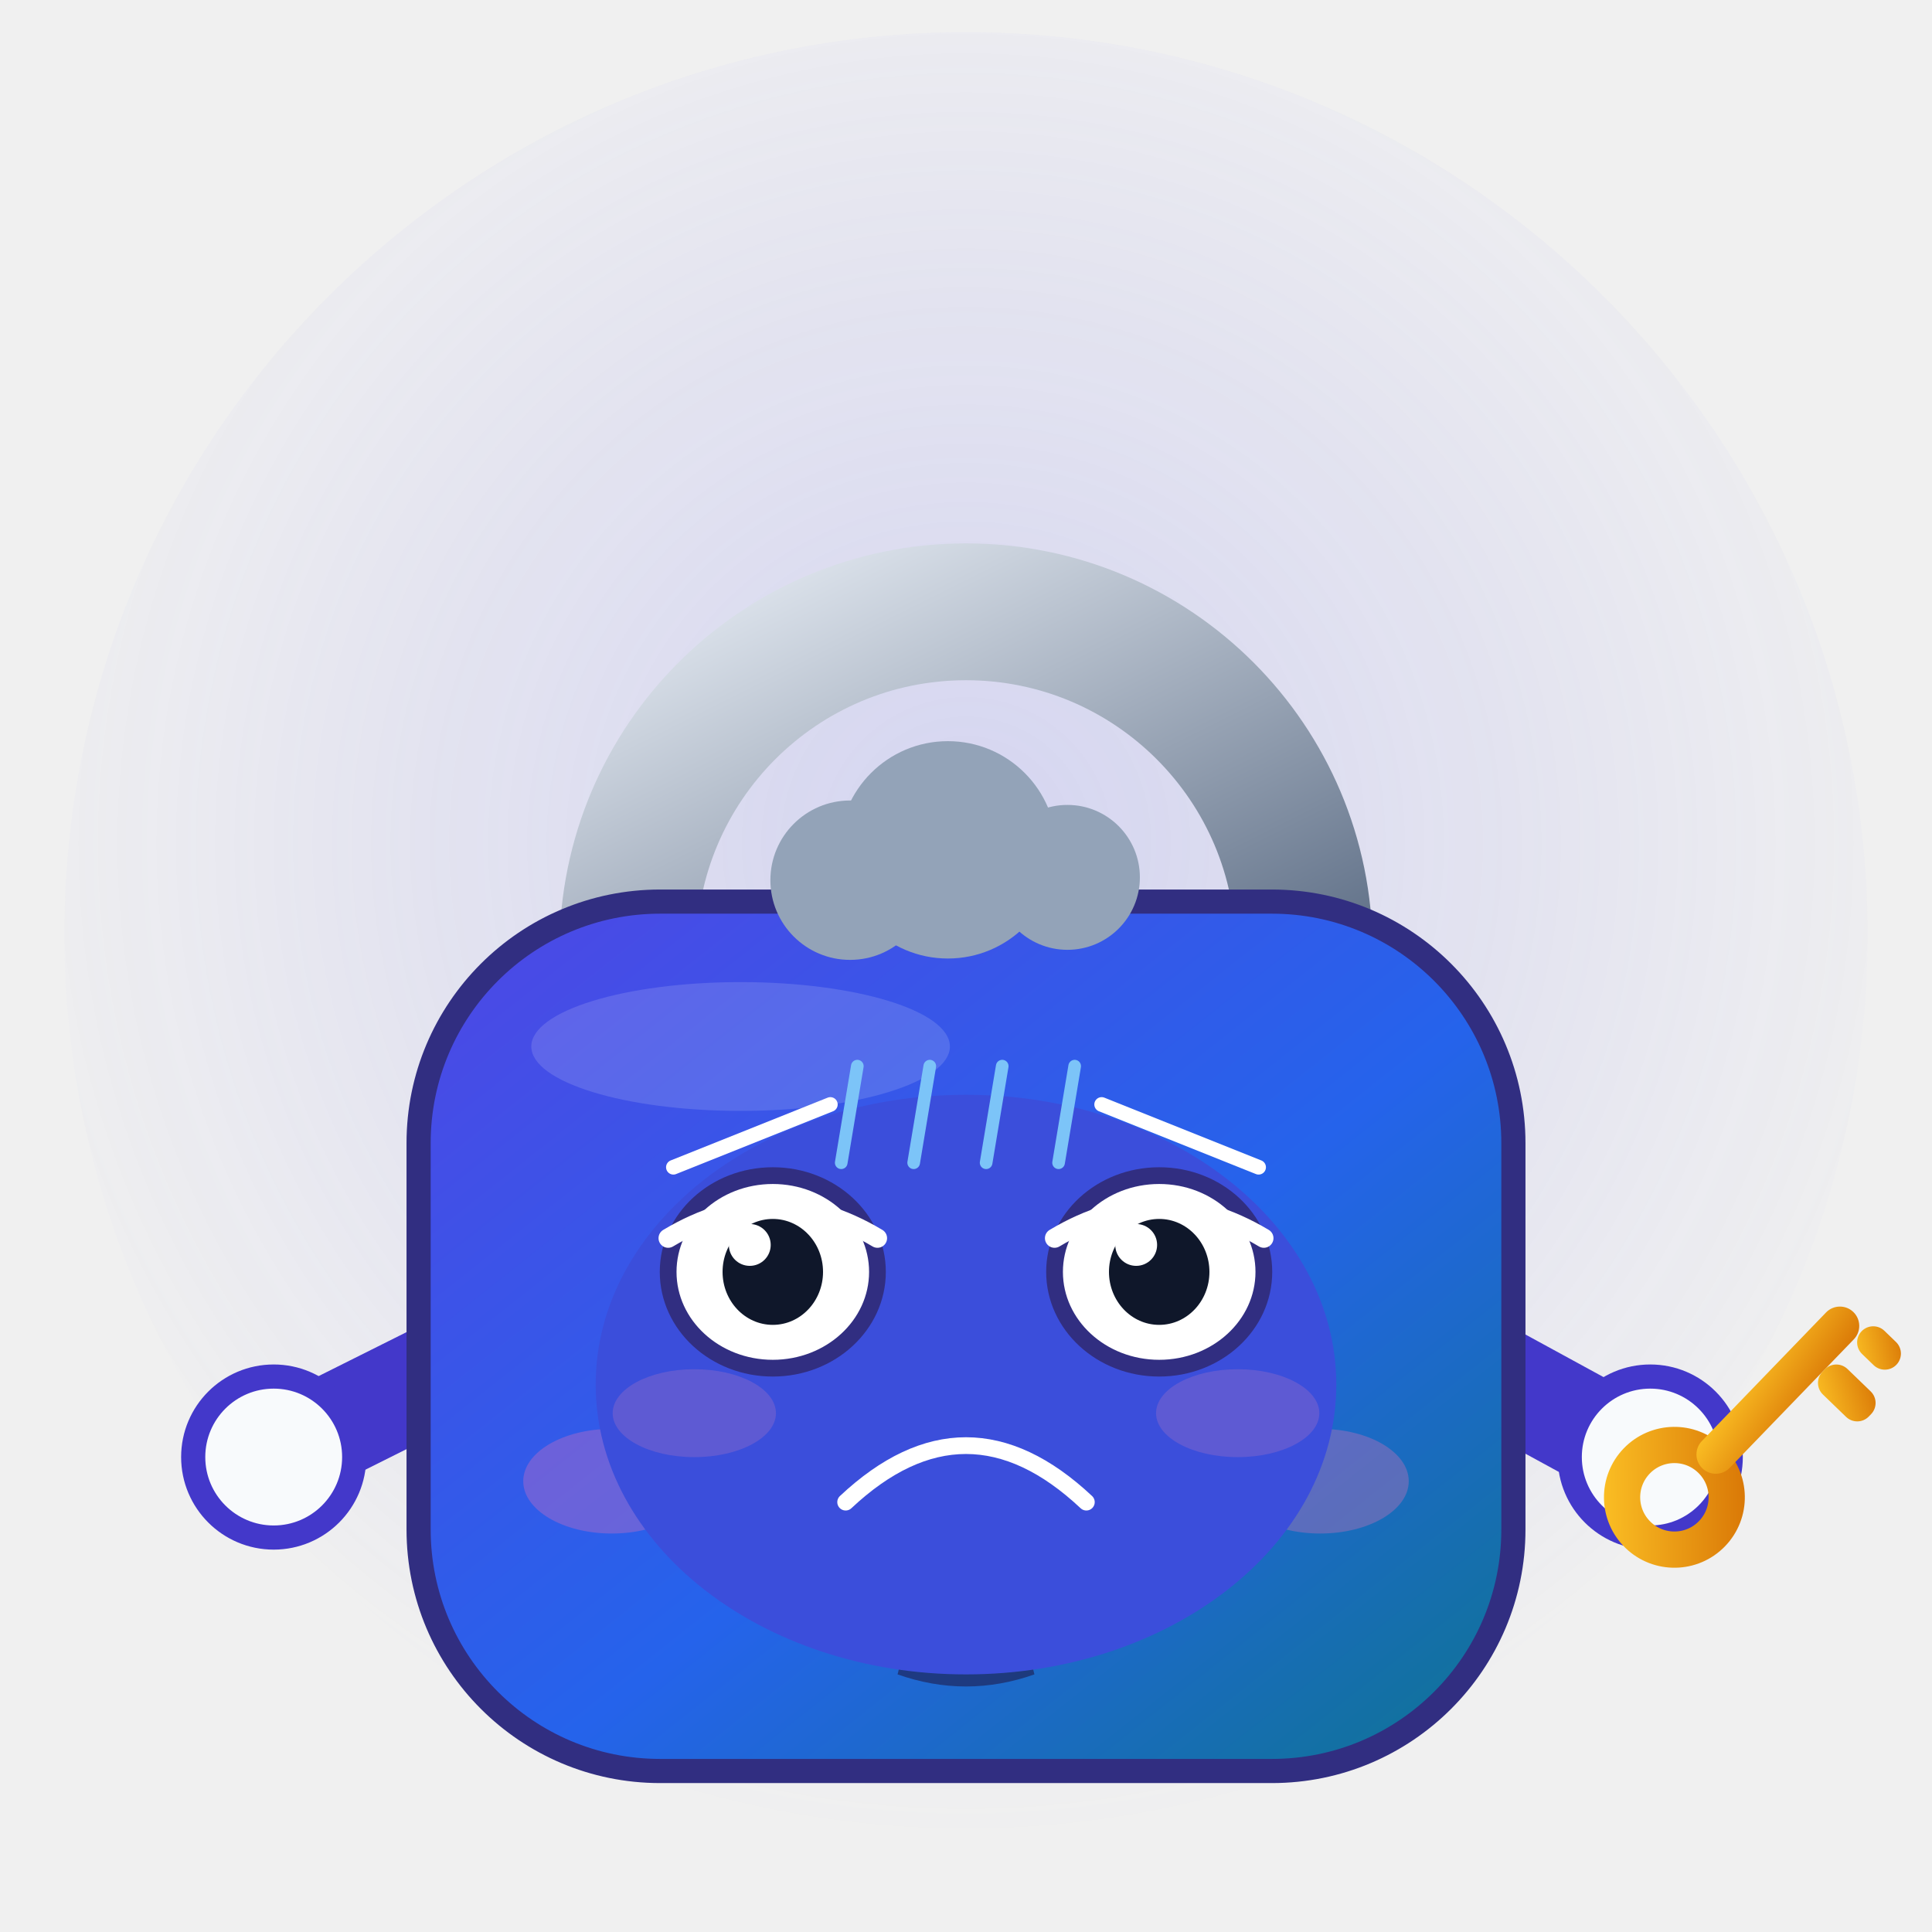
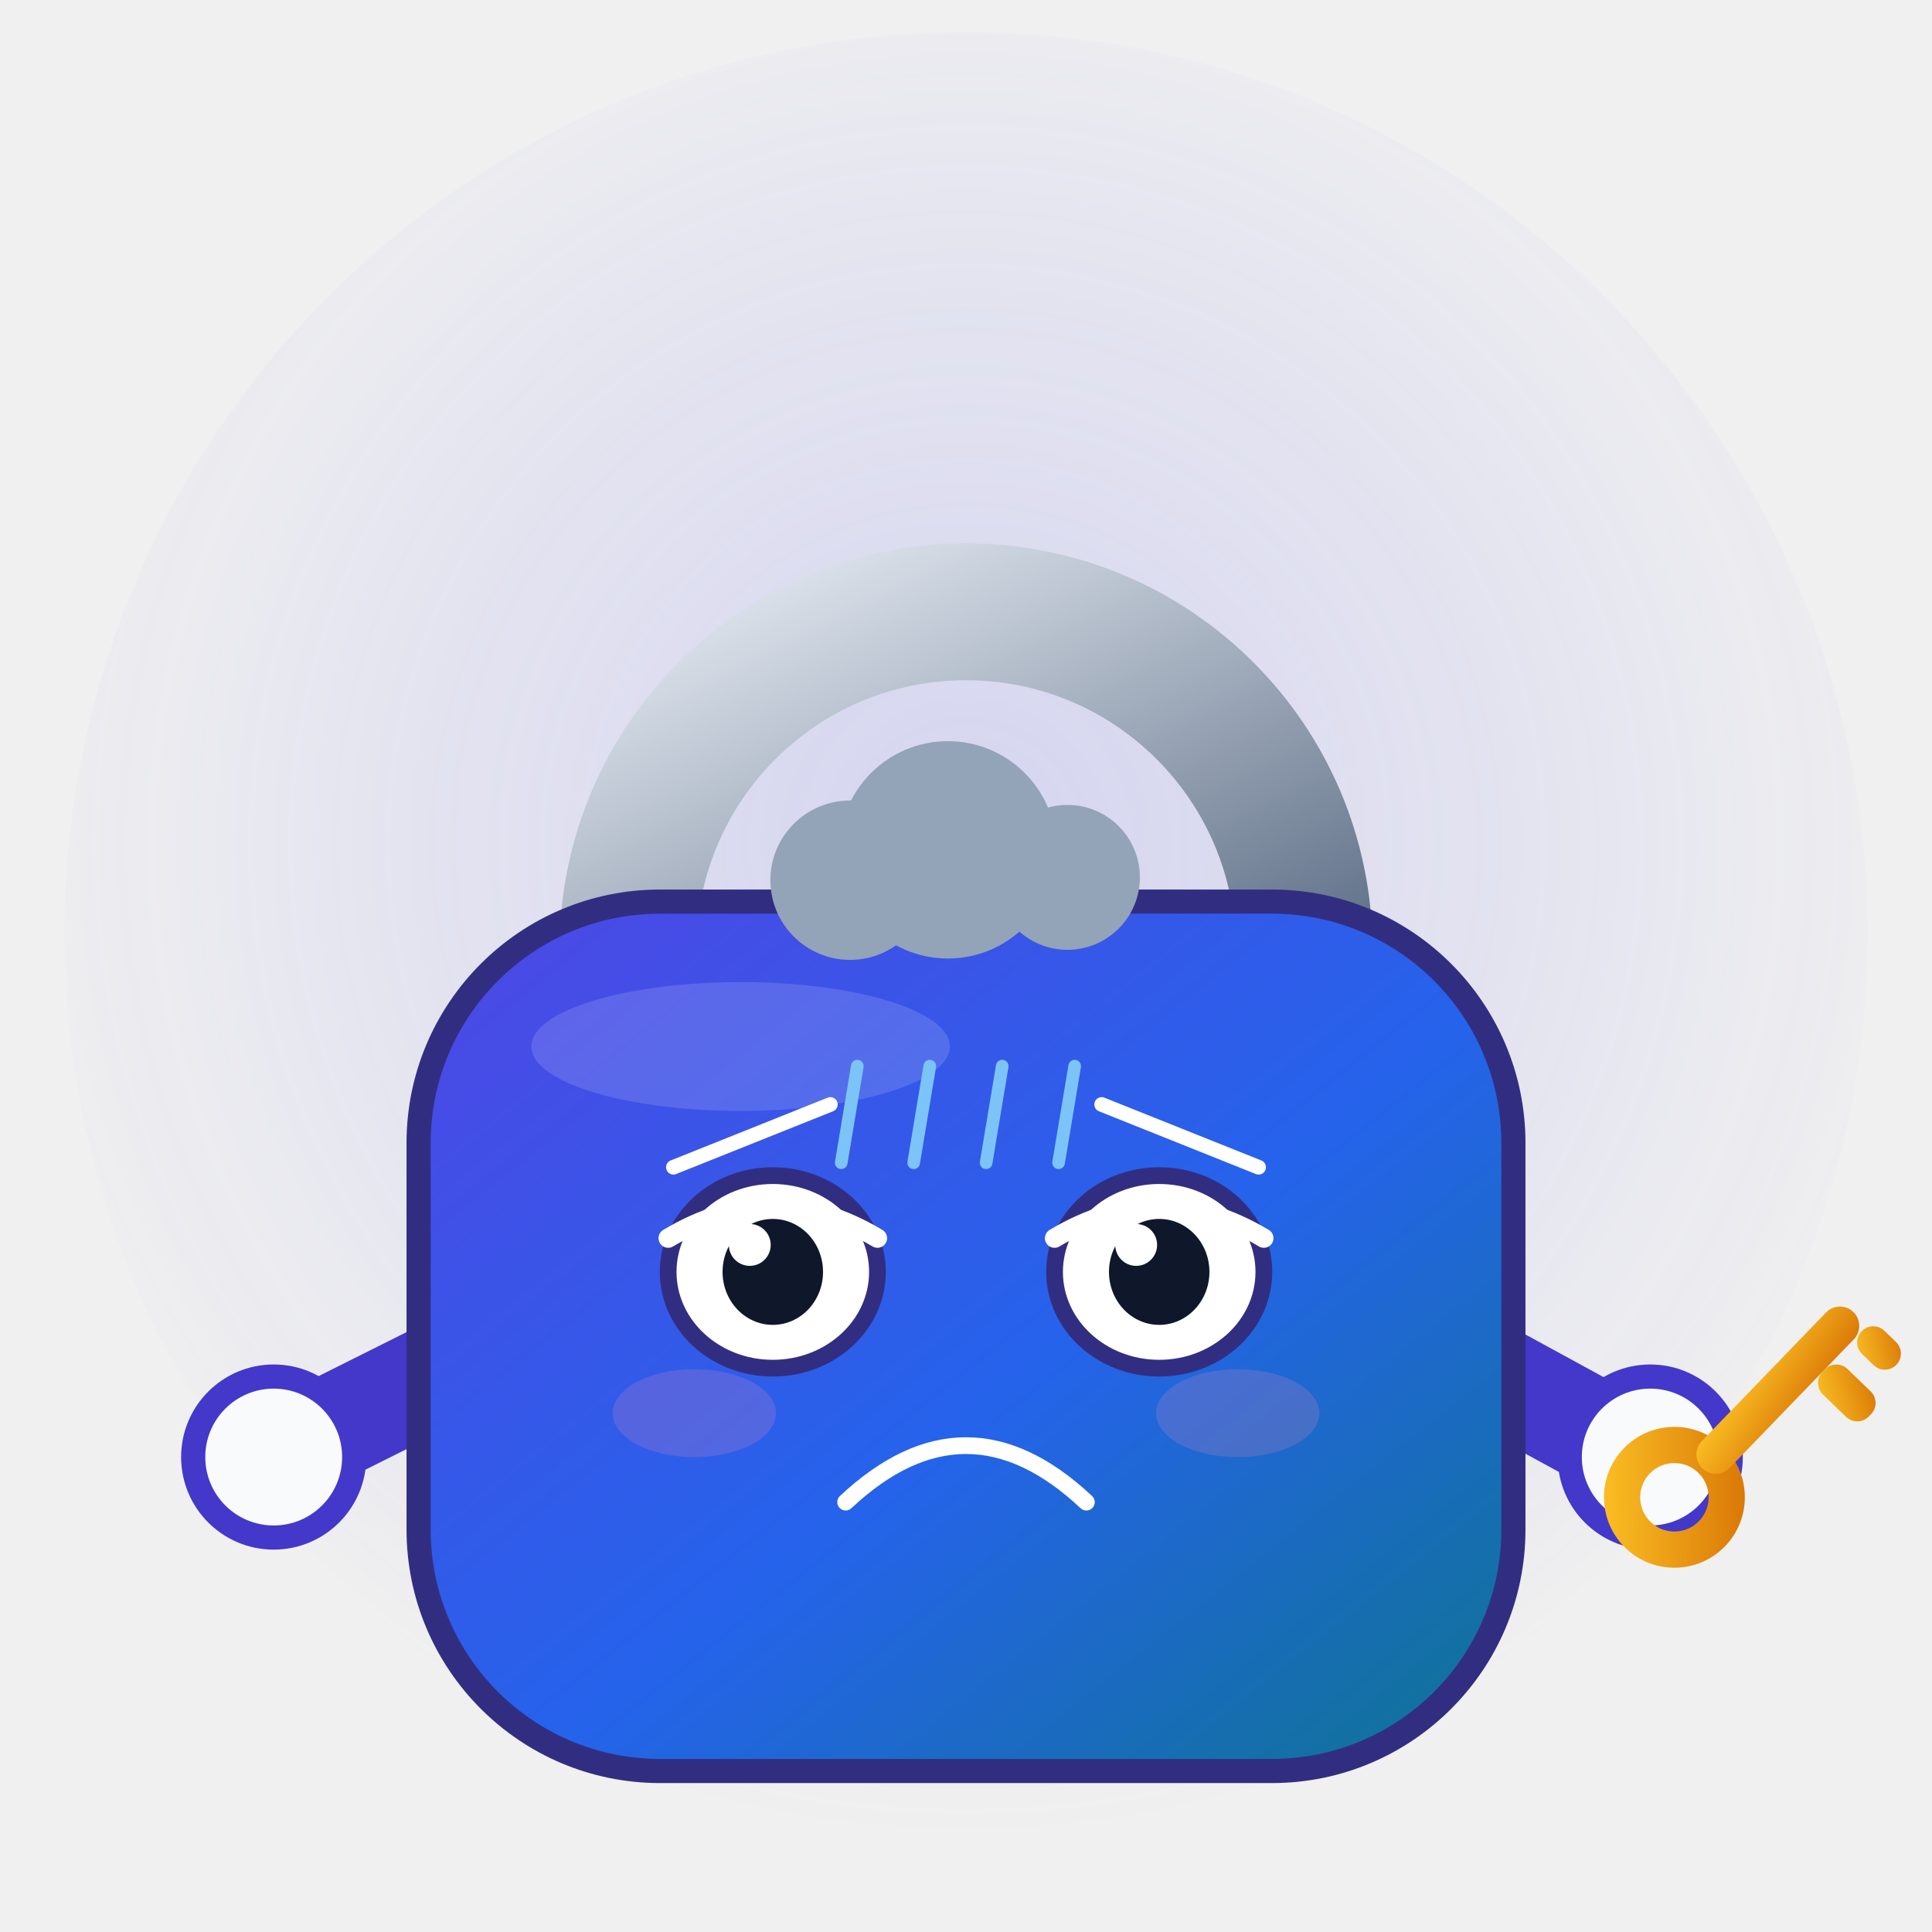
<svg xmlns="http://www.w3.org/2000/svg" viewBox="0 0 240 240" width="240" height="240" role="img" aria-label="Locky · 沮丧 Depressed">
  <style>
.ex-motion { animation: ex-slump 4.2s ease-in-out infinite; transform-box: fill-box; transform-origin: 50% 50%; }
.ex-anim-tear { animation: ex-tear 1.8s ease-in infinite; transform-box: fill-box; transform-origin: center; }
.ex-anim-sweat { animation: ex-tear 1.5s ease-in infinite; transform-box: fill-box; transform-origin: center; }
.ex-anim-heart { animation: ex-heart 2.2s ease-out infinite; transform-box: fill-box; transform-origin: center; }
.ex-anim-spark { animation: ex-spark 1.9s ease-in-out infinite; transform-box: fill-box; transform-origin: center; }
.ex-anim-rain { animation: ex-rain 1.4s linear infinite; transform-box: fill-box; transform-origin: center; }
.ex-anim-confetti { animation: ex-confetti 2.4s linear infinite; transform-box: fill-box; transform-origin: center; }
.ex-anim-pulse { animation: ex-pulse 1.6s ease-in-out infinite; transform-box: fill-box; transform-origin: center; }
.ex-anim-knock { animation: ex-knock 0.55s ease-in-out infinite; transform-box: fill-box; transform-origin: center; }
.ex-anim-knockline { animation: ex-knockline 0.55s ease-out infinite; transform-box: fill-box; transform-origin: center; }
.ex-anim-palm { animation: ex-palm 0.9s ease-in-out infinite; transform-box: fill-box; transform-origin: center; }
.ex-anim-steam { animation: ex-steam 1.8s ease-out infinite; transform-box: fill-box; transform-origin: center; }
.ex-anim-shock { animation: ex-shock 0.5s ease-in-out infinite; transform-box: fill-box; transform-origin: center; }
.ex-anim-please { animation: ex-please 1.4s ease-in-out infinite; transform-box: fill-box; transform-origin: center; }
.ex-anim-drift { animation: ex-drift 4.5s ease-in-out infinite; transform-box: fill-box; transform-origin: center; }
@keyframes ex-slump { 0%,100% { transform: translateY(0); } 50% { transform: translateY(4.16px); } }
@keyframes ex-tear { 0% { transform: translateY(0); opacity: 0; } 18% { opacity: 1; } 100% { transform: translateY(14.3px); opacity: 0; } }
@keyframes ex-heart { 0% { transform: translateY(0) scale(.65); opacity: 0; } 20% { opacity: 1; } 100% { transform: translateY(-23.4px) scale(1.15); opacity: 0; } }
@keyframes ex-spark { 0%,100% { transform: scale(.6) rotate(0deg); opacity: .3; } 50% { transform: scale(1.15) rotate(25deg); opacity: 1; } }
@keyframes ex-rain { 0% { transform: translateY(0); opacity: 0; } 20% { opacity: 1; } 100% { transform: translateY(15.6px); opacity: 0; } }
@keyframes ex-confetti { 0% { transform: translateY(-4.55px) rotate(0deg); opacity: 1; } 100% { transform: translateY(20.8px) rotate(200deg); opacity: 0; } }
@keyframes ex-pulse { 0%,100% { transform: scale(1); opacity: .35; } 50% { transform: scale(1.18); opacity: .7; } }
@keyframes ex-knock { 0%,100% { transform: translateX(5.85px); } 35% { transform: translateX(0); } }
@keyframes ex-knockline { 0%,100% { transform: scaleX(.6); opacity: .35; } 35% { transform: scaleX(1); opacity: 1; } }
@keyframes ex-palm { 0%,100% { transform: translateY(0) rotate(0deg); } 50% { transform: translateY(-1.56px) rotate(-4deg); } }
@keyframes ex-steam { 0% { transform: translateY(0); opacity: .7; } 100% { transform: translateY(-11.7px); opacity: 0; } }
@keyframes ex-shock { 0%,100% { transform: scaleX(.7); opacity: .4; } 50% { transform: scaleX(1.25); opacity: 1; } }
@keyframes ex-please { 0%,100% { transform: translateY(0); } 50% { transform: translateY(-2.34px); } }
@keyframes ex-drift { 0%,100% { transform: translateY(0); } 50% { transform: translateY(-2.6px); } }
@media (prefers-reduced-motion: reduce) {
  .ex-motion, [class*="ex-anim-"] { animation: none !important; }
}
</style>
  <g class="ex-motion ex-depressed">
    <g class="ex-base">
      <defs>
        <linearGradient id="lyBody" x1="0" y1="0" x2="1" y2="1">
          <stop offset="0" stop-color="#4F46E5" />
          <stop offset="0.55" stop-color="#2563EB" />
          <stop offset="1" stop-color="#0E7490" />
        </linearGradient>
        <linearGradient id="lyShackle" x1="0" y1="0" x2="1" y2="1">
          <stop offset="0" stop-color="#E2E8F0" />
          <stop offset="1" stop-color="#64748B" />
        </linearGradient>
        <linearGradient id="lyKey" x1="0" y1="0" x2="1" y2="1">
          <stop offset="0" stop-color="#FBBF24" />
          <stop offset="1" stop-color="#D97706" />
        </linearGradient>
        <radialGradient id="lyGlow" cx="50%" cy="45%" r="55%">
          <stop offset="0" stop-color="#6366F1" stop-opacity="0.20" />
          <stop offset="1" stop-color="#6366F1" stop-opacity="0" />
        </radialGradient>
      </defs>
      <circle cx="120" cy="116" r="112" fill="url(#lyGlow)" />
      <path d="M78 118 A42 42 0 0 1 162 118" fill="none" stroke="url(#lyShackle)" stroke-width="17" stroke-linecap="round" />
      <path d="M60 168 L36 180" stroke="#4338CA" stroke-width="13" stroke-linecap="round" fill="none" />
      <circle cx="34" cy="181" r="10" fill="#F8FAFC" stroke="#4338CA" stroke-width="3" />
      <path d="M180 168 L202 180" stroke="#4338CA" stroke-width="13" stroke-linecap="round" fill="none" />
      <circle cx="205" cy="181" r="10" fill="#F8FAFC" stroke="#4338CA" stroke-width="3" />
      <g transform="translate(208 186) rotate(-46)">
        <circle cx="0" cy="0" r="6.5" fill="none" stroke="url(#lyKey)" stroke-width="4.5" />
        <rect x="5" y="-2.4" width="27" height="4.8" rx="2.4" fill="url(#lyKey)" />
        <rect x="22" y="2.4" width="4.4" height="8" rx="2" fill="url(#lyKey)" />
        <rect x="29" y="2.4" width="4" height="6" rx="2" fill="url(#lyKey)" />
      </g>
      <rect x="52" y="112" width="136" height="108" rx="30" fill="url(#lyBody)" stroke="#312E81" stroke-width="3" />
      <ellipse cx="92" cy="130" rx="26" ry="8" fill="#FFFFFF" opacity="0.14" />
-       <ellipse cx="76" cy="184" rx="11" ry="6.5" fill="#F472B6" opacity="0.30" />
-       <ellipse cx="164" cy="184" rx="11" ry="6.5" fill="#F472B6" opacity="0.30" />
-       <circle cx="96" cy="158" r="13" fill="#F8FAFC" />
-       <circle cx="144" cy="158" r="13" fill="#F8FAFC" />
-       <circle cx="98" cy="160" r="6.2" fill="#0F172A" />
-       <circle cx="146" cy="160" r="6.2" fill="#0F172A" />
-       <circle cx="95.6" cy="157.4" r="2.1" fill="#FFFFFF" />
-       <circle cx="143.6" cy="157.4" r="2.1" fill="#FFFFFF" />
-       <circle cx="120" cy="188" r="9" fill="#1E1B4B" opacity="0.6" />
-       <path d="M115 194 h10 l3.5 14 q-8.5 3 -17 0 z" fill="#1E1B4B" opacity="0.6" />
    </g>
    <g class="ex-face">
-       <ellipse cx="120" cy="172" rx="46" ry="36" fill="#3B4EDB" />
      <path d="M 83.65,145 L 103.15,137.2" stroke="#FFFFFF" stroke-width="1.82" stroke-linecap="round" />
      <path d="M 156.35,145 L 136.85,137.2" stroke="#FFFFFF" stroke-width="1.82" stroke-linecap="round" />
      <ellipse cx="96" cy="158" rx="13" ry="11.96" fill="#FFFFFF" stroke="#312E81" stroke-width="2.08" />
      <ellipse cx="96" cy="158" rx="6.24" ry="6.58" fill="#0F172A" />
      <circle cx="93.14" cy="154.65" r="2.6" fill="#FFFFFF" />
      <path d="M 83,153.81 Q 96,146.04 109,153.81" fill="none" stroke="#FFFFFF" stroke-width="2.39" stroke-linecap="round" />
      <ellipse cx="144" cy="158" rx="13" ry="11.96" fill="#FFFFFF" stroke="#312E81" stroke-width="2.08" />
      <ellipse cx="144" cy="158" rx="6.24" ry="6.58" fill="#0F172A" />
      <circle cx="141.14" cy="154.65" r="2.6" fill="#FFFFFF" />
      <path d="M 131,153.81 Q 144,146.04 157,153.81" fill="none" stroke="#FFFFFF" stroke-width="2.39" stroke-linecap="round" />
      <path d="M 105.05,186.6 Q 120,172.56 134.95,186.6" fill="none" stroke="#FFFFFF" stroke-width="2.08" stroke-linecap="round" />
      <ellipse cx="86.25" cy="175.55" rx="10.14" ry="5.46" fill="#FF8FB3" opacity="0.18" />
      <ellipse cx="153.75" cy="175.55" rx="10.14" ry="5.46" fill="#FF8FB3" opacity="0.18" />
      <g class="ex-anim-drift">
        <circle cx="105.6" cy="109.34" r="9.9" fill="#93A3B8" />
        <circle cx="117.75" cy="105.57" r="13.5" fill="#93A3B8" />
        <circle cx="132.6" cy="108.99" r="9" fill="#93A3B8" />
        <rect x="99.75" y="107.63" width="40.49" height="7.18" rx="3.59" fill="#93A3B8" />
      </g>
      <g transform="translate(106.5 132.44)">
        <path class="ex-anim-rain" style="animation-delay:0.0s" d="M 0 0 L -2 12" stroke="#7CC4F8" stroke-width="1.57" stroke-linecap="round" />
      </g>
      <g transform="translate(115.5 132.44)">
        <path class="ex-anim-rain" style="animation-delay:0.22s" d="M 0 0 L -2 12" stroke="#7CC4F8" stroke-width="1.57" stroke-linecap="round" />
      </g>
      <g transform="translate(124.5 132.44)">
        <path class="ex-anim-rain" style="animation-delay:0.44s" d="M 0 0 L -2 12" stroke="#7CC4F8" stroke-width="1.57" stroke-linecap="round" />
      </g>
      <g transform="translate(133.5 132.44)">
        <path class="ex-anim-rain" style="animation-delay:0.66s" d="M 0 0 L -2 12" stroke="#7CC4F8" stroke-width="1.57" stroke-linecap="round" />
      </g>
    </g>
  </g>
</svg>
